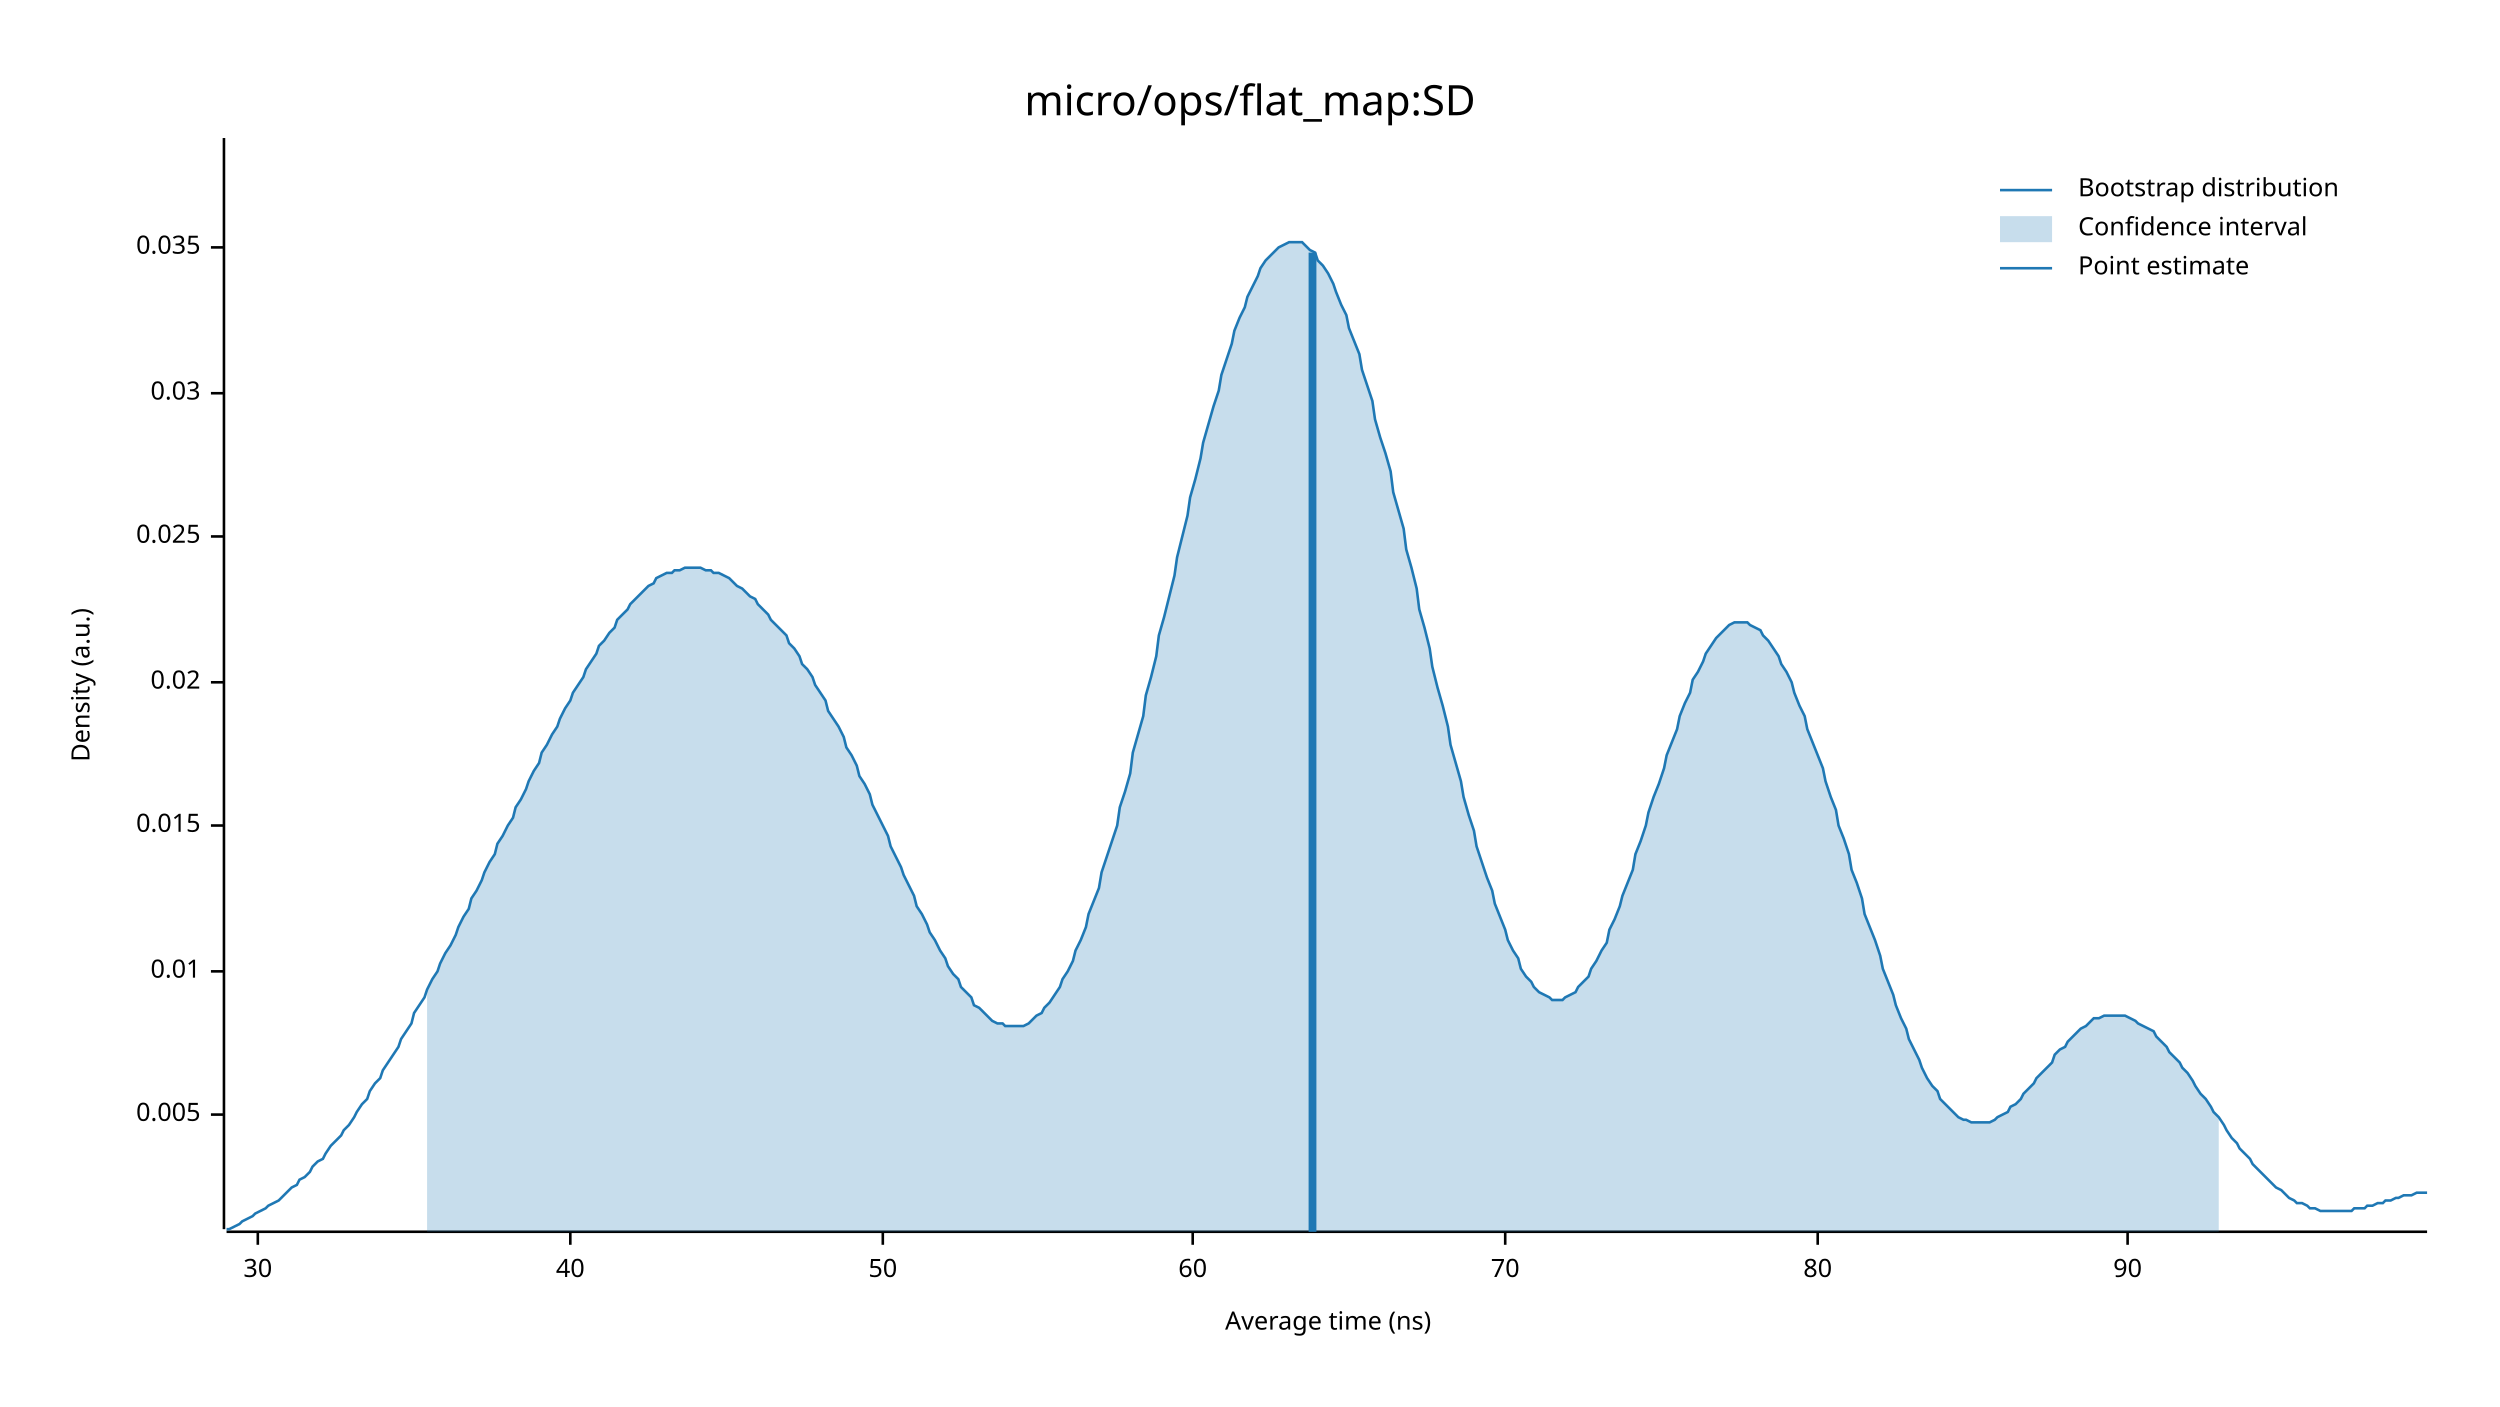
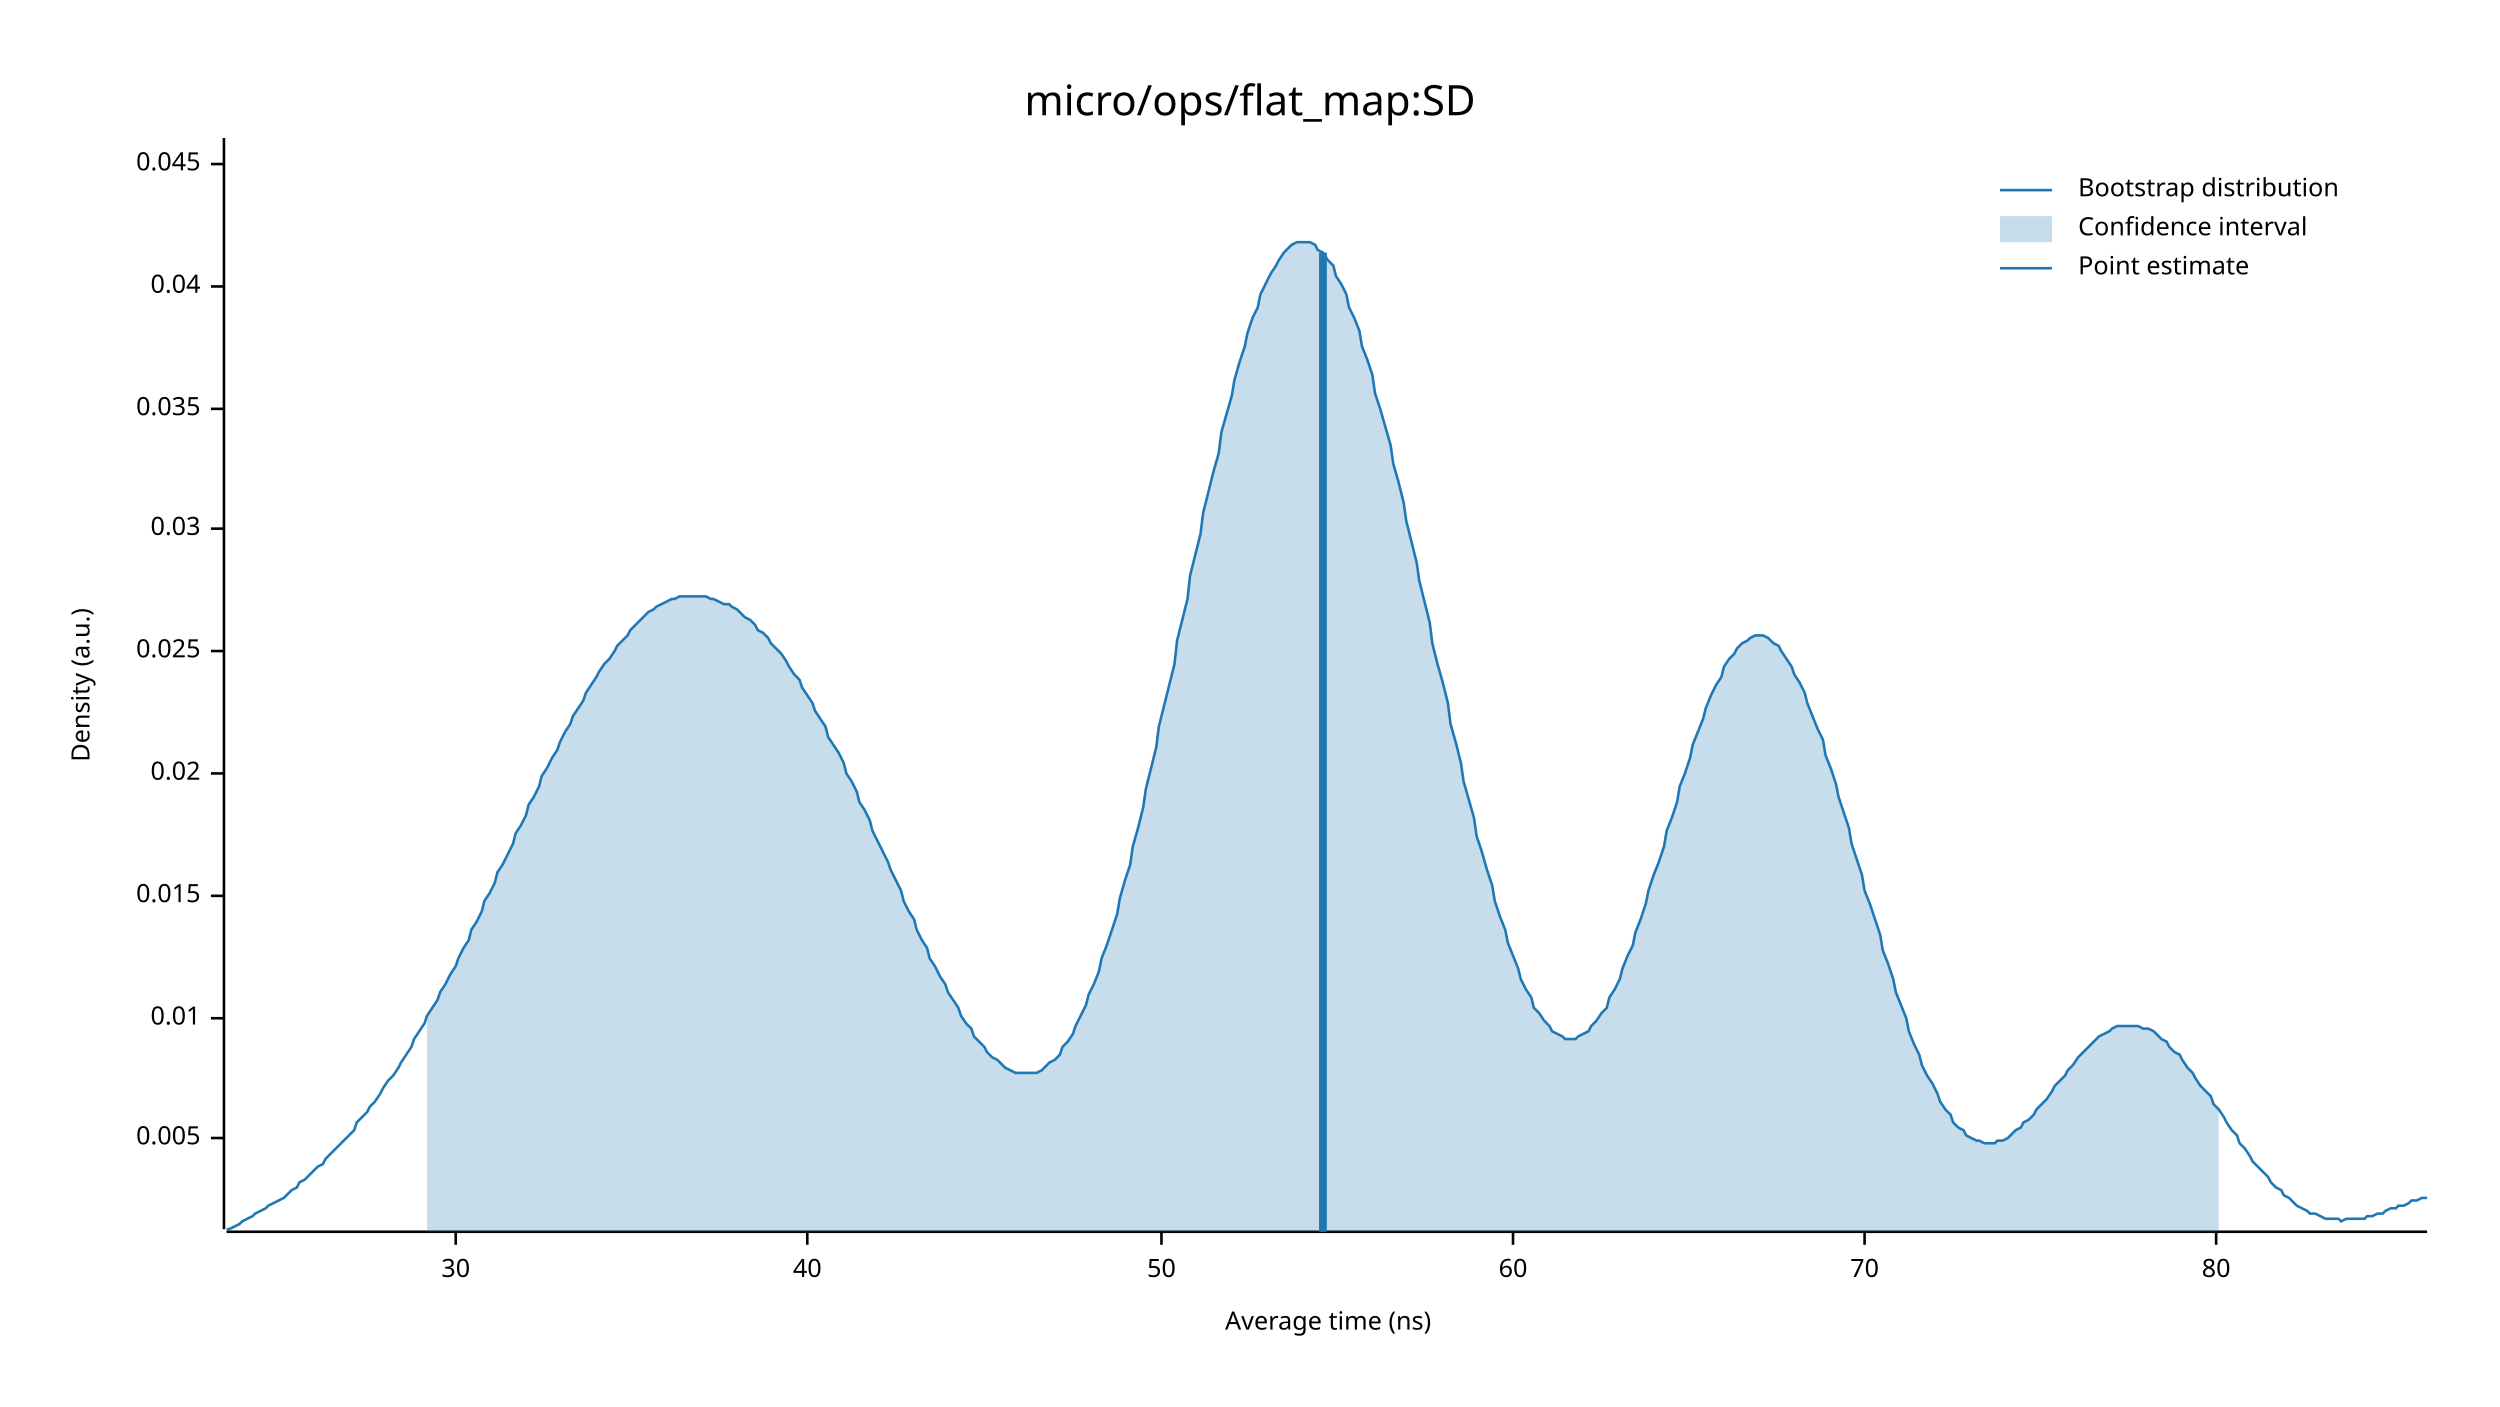
<svg xmlns="http://www.w3.org/2000/svg" width="960" height="540" viewBox="0 0 960 540">
  <text x="480" y="32" dy="0.76em" text-anchor="middle" font-family="sans-serif" font-size="16.129" opacity="1" fill="#000000">
micro/ops/flat_map:SD
</text>
  <text x="27" y="263" dy="0.76em" text-anchor="middle" font-family="sans-serif" font-size="9.677" opacity="1" fill="#000000" transform="rotate(270, 27, 263)">
Density (a.u.)
</text>
  <text x="510" y="513" dy="-0.5ex" text-anchor="middle" font-family="sans-serif" font-size="9.677" opacity="1" fill="#000000">
Average time (ns)
</text>
  <polyline fill="none" opacity="1" stroke="#000000" stroke-width="1" points="86,53 86,472 " />
-   <text x="77" y="428" dy="0.5ex" text-anchor="end" font-family="sans-serif" font-size="9.677" opacity="1" fill="#000000">
+   <text x="77" y="437" dy="0.5ex" text-anchor="end" font-family="sans-serif" font-size="9.677" opacity="1" fill="#000000">
0.005
</text>
-   <polyline fill="none" opacity="1" stroke="#000000" stroke-width="1" points="81,428 86,428 " />
-   <text x="77" y="373" dy="0.5ex" text-anchor="end" font-family="sans-serif" font-size="9.677" opacity="1" fill="#000000">
+   <polyline fill="none" opacity="1" stroke="#000000" stroke-width="1" points="81,437 86,437 " />
+   <text x="77" y="391" dy="0.5ex" text-anchor="end" font-family="sans-serif" font-size="9.677" opacity="1" fill="#000000">
0.01
</text>
-   <polyline fill="none" opacity="1" stroke="#000000" stroke-width="1" points="81,373 86,373 " />
-   <text x="77" y="317" dy="0.5ex" text-anchor="end" font-family="sans-serif" font-size="9.677" opacity="1" fill="#000000">
+   <polyline fill="none" opacity="1" stroke="#000000" stroke-width="1" points="81,391 86,391 " />
+   <text x="77" y="344" dy="0.5ex" text-anchor="end" font-family="sans-serif" font-size="9.677" opacity="1" fill="#000000">
0.015
</text>
-   <polyline fill="none" opacity="1" stroke="#000000" stroke-width="1" points="81,317 86,317 " />
-   <text x="77" y="262" dy="0.5ex" text-anchor="end" font-family="sans-serif" font-size="9.677" opacity="1" fill="#000000">
+   <polyline fill="none" opacity="1" stroke="#000000" stroke-width="1" points="81,344 86,344 " />
+   <text x="77" y="297" dy="0.5ex" text-anchor="end" font-family="sans-serif" font-size="9.677" opacity="1" fill="#000000">
0.02
</text>
-   <polyline fill="none" opacity="1" stroke="#000000" stroke-width="1" points="81,262 86,262 " />
-   <text x="77" y="206" dy="0.5ex" text-anchor="end" font-family="sans-serif" font-size="9.677" opacity="1" fill="#000000">
+   <polyline fill="none" opacity="1" stroke="#000000" stroke-width="1" points="81,297 86,297 " />
+   <text x="77" y="250" dy="0.5ex" text-anchor="end" font-family="sans-serif" font-size="9.677" opacity="1" fill="#000000">
0.025
</text>
-   <polyline fill="none" opacity="1" stroke="#000000" stroke-width="1" points="81,206 86,206 " />
-   <text x="77" y="151" dy="0.5ex" text-anchor="end" font-family="sans-serif" font-size="9.677" opacity="1" fill="#000000">
+   <polyline fill="none" opacity="1" stroke="#000000" stroke-width="1" points="81,250 86,250 " />
+   <text x="77" y="203" dy="0.5ex" text-anchor="end" font-family="sans-serif" font-size="9.677" opacity="1" fill="#000000">
0.03
</text>
-   <polyline fill="none" opacity="1" stroke="#000000" stroke-width="1" points="81,151 86,151 " />
-   <text x="77" y="95" dy="0.5ex" text-anchor="end" font-family="sans-serif" font-size="9.677" opacity="1" fill="#000000">
+   <polyline fill="none" opacity="1" stroke="#000000" stroke-width="1" points="81,203 86,203 " />
+   <text x="77" y="157" dy="0.5ex" text-anchor="end" font-family="sans-serif" font-size="9.677" opacity="1" fill="#000000">
0.035
</text>
-   <polyline fill="none" opacity="1" stroke="#000000" stroke-width="1" points="81,95 86,95 " />
+   <polyline fill="none" opacity="1" stroke="#000000" stroke-width="1" points="81,157 86,157 " />
+   <text x="77" y="110" dy="0.5ex" text-anchor="end" font-family="sans-serif" font-size="9.677" opacity="1" fill="#000000">
+ 0.04
+ </text>
+   <polyline fill="none" opacity="1" stroke="#000000" stroke-width="1" points="81,110 86,110 " />
+   <text x="77" y="63" dy="0.5ex" text-anchor="end" font-family="sans-serif" font-size="9.677" opacity="1" fill="#000000">
+ 0.045
+ </text>
+   <polyline fill="none" opacity="1" stroke="#000000" stroke-width="1" points="81,63 86,63 " />
  <polyline fill="none" opacity="1" stroke="#000000" stroke-width="1" points="87,473 932,473 " />
-   <text x="99" y="483" dy="0.76em" text-anchor="middle" font-family="sans-serif" font-size="9.677" opacity="1" fill="#000000">
+   <text x="175" y="483" dy="0.76em" text-anchor="middle" font-family="sans-serif" font-size="9.677" opacity="1" fill="#000000">
30
</text>
-   <polyline fill="none" opacity="1" stroke="#000000" stroke-width="1" points="99,473 99,478 " />
-   <text x="219" y="483" dy="0.76em" text-anchor="middle" font-family="sans-serif" font-size="9.677" opacity="1" fill="#000000">
+   <polyline fill="none" opacity="1" stroke="#000000" stroke-width="1" points="175,473 175,478 " />
+   <text x="310" y="483" dy="0.76em" text-anchor="middle" font-family="sans-serif" font-size="9.677" opacity="1" fill="#000000">
40
</text>
-   <polyline fill="none" opacity="1" stroke="#000000" stroke-width="1" points="219,473 219,478 " />
-   <text x="339" y="483" dy="0.76em" text-anchor="middle" font-family="sans-serif" font-size="9.677" opacity="1" fill="#000000">
+   <polyline fill="none" opacity="1" stroke="#000000" stroke-width="1" points="310,473 310,478 " />
+   <text x="446" y="483" dy="0.76em" text-anchor="middle" font-family="sans-serif" font-size="9.677" opacity="1" fill="#000000">
50
</text>
-   <polyline fill="none" opacity="1" stroke="#000000" stroke-width="1" points="339,473 339,478 " />
-   <text x="458" y="483" dy="0.76em" text-anchor="middle" font-family="sans-serif" font-size="9.677" opacity="1" fill="#000000">
+   <polyline fill="none" opacity="1" stroke="#000000" stroke-width="1" points="446,473 446,478 " />
+   <text x="581" y="483" dy="0.76em" text-anchor="middle" font-family="sans-serif" font-size="9.677" opacity="1" fill="#000000">
60
</text>
-   <polyline fill="none" opacity="1" stroke="#000000" stroke-width="1" points="458,473 458,478 " />
-   <text x="578" y="483" dy="0.76em" text-anchor="middle" font-family="sans-serif" font-size="9.677" opacity="1" fill="#000000">
+   <polyline fill="none" opacity="1" stroke="#000000" stroke-width="1" points="581,473 581,478 " />
+   <text x="716" y="483" dy="0.76em" text-anchor="middle" font-family="sans-serif" font-size="9.677" opacity="1" fill="#000000">
70
</text>
-   <polyline fill="none" opacity="1" stroke="#000000" stroke-width="1" points="578,473 578,478 " />
-   <text x="698" y="483" dy="0.76em" text-anchor="middle" font-family="sans-serif" font-size="9.677" opacity="1" fill="#000000">
+   <polyline fill="none" opacity="1" stroke="#000000" stroke-width="1" points="716,473 716,478 " />
+   <text x="851" y="483" dy="0.76em" text-anchor="middle" font-family="sans-serif" font-size="9.677" opacity="1" fill="#000000">
80
</text>
-   <polyline fill="none" opacity="1" stroke="#000000" stroke-width="1" points="698,473 698,478 " />
-   <text x="817" y="483" dy="0.76em" text-anchor="middle" font-family="sans-serif" font-size="9.677" opacity="1" fill="#000000">
- 90
- </text>
-   <polyline fill="none" opacity="1" stroke="#000000" stroke-width="1" points="817,473 817,478 " />
-   <polyline fill="none" opacity="1" stroke="#1F78B4" stroke-width="1" points="87,472 88,472 90,471 92,470 93,469 95,468 97,467 98,466 100,465 102,464 103,463 105,462 107,461 109,459 110,458 112,456 114,455 115,453 117,452 119,450 120,448 122,446 124,445 125,443 127,440 129,438 131,436 132,434 134,432 136,429 137,427 139,424 141,422 142,419 144,416 146,414 147,411 149,408 151,405 153,402 154,399 156,396 158,393 159,389 161,386 163,383 164,380 166,376 168,373 169,370 171,366 173,363 175,359 176,356 178,352 180,349 181,345 183,342 185,338 186,335 188,331 190,328 191,324 193,321 195,317 197,314 198,310 200,307 202,303 203,300 205,296 207,293 208,289 210,286 212,282 214,279 215,276 217,272 219,269 220,266 222,263 224,260 225,257 227,254 229,251 230,248 232,246 234,243 236,241 237,238 239,236 241,234 242,232 244,230 246,228 247,227 249,225 251,224 252,222 254,221 256,220 258,220 259,219 261,219 263,218 264,218 266,218 268,218 269,218 271,219 273,219 274,220 276,220 278,221 280,222 281,223 283,225 285,226 286,227 288,229 290,230 291,232 293,234 295,236 296,238 298,240 300,242 302,244 303,247 305,249 307,252 308,255 310,257 312,260 313,263 315,266 317,269 318,273 320,276 322,279 324,283 325,287 327,290 329,294 330,298 332,301 334,305 335,309 337,313 339,317 341,321 342,325 344,329 346,333 347,336 349,340 351,344 352,348 354,351 356,355 357,358 359,361 361,365 363,368 364,371 366,374 368,376 369,379 371,381 373,383 374,386 376,387 378,389 379,390 381,392 383,393 385,393 386,394 388,394 390,394 391,394 393,394 395,393 396,392 398,390 400,389 401,387 403,385 405,382 407,379 408,376 410,373 412,369 413,365 415,361 417,356 418,351 420,346 422,341 423,335 425,329 427,323 429,317 430,310 432,304 434,297 435,289 437,282 439,275 440,267 442,260 444,252 445,244 447,237 449,229 451,221 452,214 454,206 456,198 457,191 459,184 461,176 462,170 464,163 466,156 468,150 469,144 471,138 473,132 474,127 476,122 478,118 479,114 481,110 483,106 484,103 486,100 488,98 490,96 491,95 493,94 495,93 496,93 498,93 500,93 501,94 503,96 505,97 506,100 508,102 510,105 512,109 513,112 515,117 517,121 518,126 520,131 522,136 523,142 525,148 527,154 528,161 530,168 532,174 534,181 535,189 537,196 539,203 540,211 542,218 544,226 545,234 547,241 549,249 550,256 552,264 554,271 556,279 557,286 559,293 561,300 562,306 564,313 566,319 567,325 569,331 571,337 573,342 574,347 576,352 578,357 579,361 581,365 583,368 584,372 586,375 588,377 589,379 591,381 593,382 595,383 596,384 598,384 600,384 601,383 603,382 605,381 606,379 608,377 610,375 611,372 613,369 615,365 617,362 618,357 620,353 622,348 623,344 625,339 627,334 628,328 630,323 632,317 633,312 635,306 637,301 639,295 640,290 642,285 644,280 645,275 647,270 649,266 650,261 652,258 654,254 655,251 657,248 659,245 661,243 662,242 664,240 666,239 667,239 669,239 671,239 672,240 674,241 676,242 677,244 679,246 681,249 683,252 684,255 686,258 688,262 689,266 691,271 693,275 694,280 696,285 698,290 700,295 701,300 703,306 705,311 706,317 708,322 710,328 711,334 713,339 715,345 716,351 718,356 720,361 722,367 723,372 725,377 727,382 728,386 730,391 732,395 733,399 735,403 737,407 738,410 740,414 742,417 744,419 745,422 747,424 749,426 750,427 752,429 754,430 755,430 757,431 759,431 760,431 762,431 764,431 766,430 767,429 769,428 771,427 772,425 774,424 776,422 777,420 779,418 781,416 782,414 784,412 786,410 788,408 789,405 791,403 793,402 794,400 796,398 798,396 799,395 801,394 803,392 804,391 806,391 808,390 810,390 811,390 813,390 815,390 816,390 818,391 820,392 821,393 823,394 825,395 827,396 828,398 830,400 832,402 833,404 835,406 837,408 838,410 840,412 842,415 843,417 845,420 847,422 849,425 850,427 852,429 854,432 855,434 857,437 859,439 860,441 862,443 864,445 865,447 867,449 869,451 871,453 872,454 874,456 876,457 877,458 879,460 881,461 882,462 884,462 886,463 887,464 889,464 891,465 893,465 894,465 896,465 898,465 899,465 901,465 903,465 904,464 906,464 908,464 909,463 911,463 913,462 915,462 916,461 918,461 920,460 921,460 923,459 925,459 926,459 928,458 930,458 932,458 " />
-   <polygon opacity="0.25" fill="#1F78B4" points="164,380 166,376 168,373 169,370 171,366 173,363 175,359 176,356 178,352 180,349 181,345 183,342 185,338 186,335 188,331 190,328 191,324 193,321 195,317 197,314 198,310 200,307 202,303 203,300 205,296 207,293 208,289 210,286 212,282 214,279 215,276 217,272 219,269 220,266 222,263 224,260 225,257 227,254 229,251 230,248 232,246 234,243 236,241 237,238 239,236 241,234 242,232 244,230 246,228 247,227 249,225 251,224 252,222 254,221 256,220 258,220 259,219 261,219 263,218 264,218 266,218 268,218 269,218 271,219 273,219 274,220 276,220 278,221 280,222 281,223 283,225 285,226 286,227 288,229 290,230 291,232 293,234 295,236 296,238 298,240 300,242 302,244 303,247 305,249 307,252 308,255 310,257 312,260 313,263 315,266 317,269 318,273 320,276 322,279 324,283 325,287 327,290 329,294 330,298 332,301 334,305 335,309 337,313 339,317 341,321 342,325 344,329 346,333 347,336 349,340 351,344 352,348 354,351 356,355 357,358 359,361 361,365 363,368 364,371 366,374 368,376 369,379 371,381 373,383 374,386 376,387 378,389 379,390 381,392 383,393 385,393 386,394 388,394 390,394 391,394 393,394 395,393 396,392 398,390 400,389 401,387 403,385 405,382 407,379 408,376 410,373 412,369 413,365 415,361 417,356 418,351 420,346 422,341 423,335 425,329 427,323 429,317 430,310 432,304 434,297 435,289 437,282 439,275 440,267 442,260 444,252 445,244 447,237 449,229 451,221 452,214 454,206 456,198 457,191 459,184 461,176 462,170 464,163 466,156 468,150 469,144 471,138 473,132 474,127 476,122 478,118 479,114 481,110 483,106 484,103 486,100 488,98 490,96 491,95 493,94 495,93 496,93 498,93 500,93 501,94 503,96 505,97 506,100 508,102 510,105 512,109 513,112 515,117 517,121 518,126 520,131 522,136 523,142 525,148 527,154 528,161 530,168 532,174 534,181 535,189 537,196 539,203 540,211 542,218 544,226 545,234 547,241 549,249 550,256 552,264 554,271 556,279 557,286 559,293 561,300 562,306 564,313 566,319 567,325 569,331 571,337 573,342 574,347 576,352 578,357 579,361 581,365 583,368 584,372 586,375 588,377 589,379 591,381 593,382 595,383 596,384 598,384 600,384 601,383 603,382 605,381 606,379 608,377 610,375 611,372 613,369 615,365 617,362 618,357 620,353 622,348 623,344 625,339 627,334 628,328 630,323 632,317 633,312 635,306 637,301 639,295 640,290 642,285 644,280 645,275 647,270 649,266 650,261 652,258 654,254 655,251 657,248 659,245 661,243 662,242 664,240 666,239 667,239 669,239 671,239 672,240 674,241 676,242 677,244 679,246 681,249 683,252 684,255 686,258 688,262 689,266 691,271 693,275 694,280 696,285 698,290 700,295 701,300 703,306 705,311 706,317 708,322 710,328 711,334 713,339 715,345 716,351 718,356 720,361 722,367 723,372 725,377 727,382 728,386 730,391 732,395 733,399 735,403 737,407 738,410 740,414 742,417 744,419 745,422 747,424 749,426 750,427 752,429 754,430 755,430 757,431 759,431 760,431 762,431 764,431 766,430 767,429 769,428 771,427 772,425 774,424 776,422 777,420 779,418 781,416 782,414 784,412 786,410 788,408 789,405 791,403 793,402 794,400 796,398 798,396 799,395 801,394 803,392 804,391 806,391 808,390 810,390 811,390 813,390 815,390 816,390 818,391 820,392 821,393 823,394 825,395 827,396 828,398 830,400 832,402 833,404 835,406 837,408 838,410 840,412 842,415 843,417 845,420 847,422 849,425 850,427 852,429 852,473 164,473 " />
-   <polyline fill="none" opacity="1" stroke="#1F78B4" stroke-width="3" points="504,473 504,97 " />
+   <polyline fill="none" opacity="1" stroke="#000000" stroke-width="1" points="851,473 851,478 " />
+   <polyline fill="none" opacity="1" stroke="#1F78B4" stroke-width="1" points="87,472 88,472 90,471 92,470 93,469 95,468 97,467 98,466 100,465 102,464 103,463 105,462 107,461 109,460 110,459 112,457 114,456 115,454 117,453 119,451 120,450 122,448 124,447 125,445 127,443 129,441 131,439 132,438 134,436 136,434 137,431 139,429 141,427 142,425 144,423 146,420 147,418 149,415 151,413 153,410 154,408 156,405 158,402 159,399 161,396 163,393 164,390 166,387 168,384 169,381 171,378 173,374 175,371 176,368 178,364 180,361 181,357 183,354 185,350 186,346 188,343 190,339 191,335 193,332 195,328 197,324 198,320 200,317 202,313 203,309 205,306 207,302 208,298 210,295 212,291 214,288 215,285 217,281 219,278 220,275 222,272 224,269 225,266 227,263 229,260 230,258 232,255 234,253 236,250 237,248 239,246 241,244 242,242 244,240 246,238 247,237 249,235 251,234 252,233 254,232 256,231 258,230 259,230 261,229 263,229 264,229 266,229 268,229 269,229 271,229 273,230 274,230 276,231 278,232 280,232 281,233 283,234 285,236 286,237 288,238 290,240 291,242 293,243 295,245 296,247 298,249 300,251 302,254 303,256 305,259 307,261 308,264 310,267 312,270 313,273 315,276 317,279 318,283 320,286 322,289 324,293 325,297 327,300 329,304 330,308 332,311 334,315 335,319 337,323 339,327 341,331 342,334 344,338 346,342 347,346 349,350 351,353 352,357 354,361 356,364 357,368 359,371 361,375 363,378 364,381 366,384 368,387 369,390 371,393 373,395 374,398 376,400 378,402 379,404 381,406 383,407 385,409 386,410 388,411 390,412 391,412 393,412 395,412 396,412 398,412 400,411 401,410 403,408 405,407 407,405 408,402 410,400 412,397 413,394 415,390 417,386 418,382 420,378 422,373 423,368 425,363 427,357 429,351 430,345 432,338 434,332 435,325 437,318 439,310 440,303 442,295 444,287 445,279 447,271 449,263 451,255 452,246 454,238 456,230 457,221 459,213 461,205 462,197 464,189 466,181 468,174 469,166 471,159 473,152 474,146 476,139 478,133 479,128 481,122 483,118 484,113 486,109 488,105 490,102 491,100 493,97 495,95 496,94 498,93 500,93 501,93 503,93 505,94 506,96 508,97 510,100 512,102 513,106 515,109 517,113 518,118 520,122 522,127 523,133 525,138 527,144 528,151 530,157 532,164 534,171 535,178 537,185 539,193 540,200 542,208 544,216 545,223 547,231 549,239 550,247 552,255 554,262 556,270 557,278 559,285 561,293 562,300 564,307 566,314 567,321 569,327 571,334 573,340 574,346 576,352 578,357 579,362 581,367 583,372 584,376 586,380 588,383 589,387 591,389 593,392 595,394 596,396 598,397 600,398 601,399 603,399 605,399 606,398 608,397 610,396 611,394 613,392 615,389 617,387 618,383 620,380 622,376 623,372 625,367 627,363 628,358 630,353 632,347 633,342 635,336 637,331 639,325 640,319 642,314 644,308 645,302 647,297 649,291 650,286 652,281 654,276 655,272 657,267 659,263 661,260 662,256 664,253 666,251 667,249 669,247 671,246 672,245 674,244 676,244 677,244 679,245 681,247 683,248 684,250 686,253 688,256 689,259 691,262 693,266 694,270 696,275 698,280 700,284 701,290 703,295 705,301 706,306 708,312 710,318 711,324 713,330 715,336 716,342 718,347 720,353 722,359 723,365 725,370 727,376 728,381 730,386 732,391 733,396 735,401 737,405 738,409 740,413 742,416 744,420 745,423 747,426 749,428 750,431 752,433 754,434 755,436 757,437 759,438 760,438 762,439 764,439 766,439 767,438 769,438 771,437 772,436 774,434 776,433 777,431 779,430 781,428 782,426 784,424 786,422 788,419 789,417 791,415 793,413 794,411 796,409 798,406 799,405 801,403 803,401 804,400 806,398 808,397 810,396 811,395 813,394 815,394 816,394 818,394 820,394 821,394 823,395 825,395 827,396 828,397 830,399 832,400 833,402 835,404 837,405 838,407 840,410 842,412 843,414 845,417 847,419 849,421 850,424 852,426 854,429 855,431 857,434 859,436 860,439 862,441 864,444 865,446 867,448 869,450 871,452 872,454 874,456 876,457 877,459 879,460 881,462 882,463 884,464 886,465 887,466 889,466 891,467 893,468 894,468 896,468 898,468 899,469 901,468 903,468 904,468 906,468 908,468 909,467 911,467 913,466 915,466 916,465 918,464 920,464 921,463 923,463 925,462 926,461 928,461 930,460 932,460 " />
+   <polygon opacity="0.25" fill="#1F78B4" points="164,390 166,387 168,384 169,381 171,378 173,374 175,371 176,368 178,364 180,361 181,357 183,354 185,350 186,346 188,343 190,339 191,335 193,332 195,328 197,324 198,320 200,317 202,313 203,309 205,306 207,302 208,298 210,295 212,291 214,288 215,285 217,281 219,278 220,275 222,272 224,269 225,266 227,263 229,260 230,258 232,255 234,253 236,250 237,248 239,246 241,244 242,242 244,240 246,238 247,237 249,235 251,234 252,233 254,232 256,231 258,230 259,230 261,229 263,229 264,229 266,229 268,229 269,229 271,229 273,230 274,230 276,231 278,232 280,232 281,233 283,234 285,236 286,237 288,238 290,240 291,242 293,243 295,245 296,247 298,249 300,251 302,254 303,256 305,259 307,261 308,264 310,267 312,270 313,273 315,276 317,279 318,283 320,286 322,289 324,293 325,297 327,300 329,304 330,308 332,311 334,315 335,319 337,323 339,327 341,331 342,334 344,338 346,342 347,346 349,350 351,353 352,357 354,361 356,364 357,368 359,371 361,375 363,378 364,381 366,384 368,387 369,390 371,393 373,395 374,398 376,400 378,402 379,404 381,406 383,407 385,409 386,410 388,411 390,412 391,412 393,412 395,412 396,412 398,412 400,411 401,410 403,408 405,407 407,405 408,402 410,400 412,397 413,394 415,390 417,386 418,382 420,378 422,373 423,368 425,363 427,357 429,351 430,345 432,338 434,332 435,325 437,318 439,310 440,303 442,295 444,287 445,279 447,271 449,263 451,255 452,246 454,238 456,230 457,221 459,213 461,205 462,197 464,189 466,181 468,174 469,166 471,159 473,152 474,146 476,139 478,133 479,128 481,122 483,118 484,113 486,109 488,105 490,102 491,100 493,97 495,95 496,94 498,93 500,93 501,93 503,93 505,94 506,96 508,97 510,100 512,102 513,106 515,109 517,113 518,118 520,122 522,127 523,133 525,138 527,144 528,151 530,157 532,164 534,171 535,178 537,185 539,193 540,200 542,208 544,216 545,223 547,231 549,239 550,247 552,255 554,262 556,270 557,278 559,285 561,293 562,300 564,307 566,314 567,321 569,327 571,334 573,340 574,346 576,352 578,357 579,362 581,367 583,372 584,376 586,380 588,383 589,387 591,389 593,392 595,394 596,396 598,397 600,398 601,399 603,399 605,399 606,398 608,397 610,396 611,394 613,392 615,389 617,387 618,383 620,380 622,376 623,372 625,367 627,363 628,358 630,353 632,347 633,342 635,336 637,331 639,325 640,319 642,314 644,308 645,302 647,297 649,291 650,286 652,281 654,276 655,272 657,267 659,263 661,260 662,256 664,253 666,251 667,249 669,247 671,246 672,245 674,244 676,244 677,244 679,245 681,247 683,248 684,250 686,253 688,256 689,259 691,262 693,266 694,270 696,275 698,280 700,284 701,290 703,295 705,301 706,306 708,312 710,318 711,324 713,330 715,336 716,342 718,347 720,353 722,359 723,365 725,370 727,376 728,381 730,386 732,391 733,396 735,401 737,405 738,409 740,413 742,416 744,420 745,423 747,426 749,428 750,431 752,433 754,434 755,436 757,437 759,438 760,438 762,439 764,439 766,439 767,438 769,438 771,437 772,436 774,434 776,433 777,431 779,430 781,428 782,426 784,424 786,422 788,419 789,417 791,415 793,413 794,411 796,409 798,406 799,405 801,403 803,401 804,400 806,398 808,397 810,396 811,395 813,394 815,394 816,394 818,394 820,394 821,394 823,395 825,395 827,396 828,397 830,399 832,400 833,402 835,404 837,405 838,407 840,410 842,412 843,414 845,417 847,419 849,421 850,424 852,426 852,473 164,473 " />
+   <polyline fill="none" opacity="1" stroke="#1F78B4" stroke-width="3" points="508,473 508,97 " />
  <text x="798" y="68" dy="0.76em" text-anchor="start" font-family="sans-serif" font-size="9.677" opacity="1" fill="#000000">
Bootstrap distribution
</text>
  <text x="798" y="83" dy="0.76em" text-anchor="start" font-family="sans-serif" font-size="9.677" opacity="1" fill="#000000">
Confidence interval
</text>
  <text x="798" y="98" dy="0.76em" text-anchor="start" font-family="sans-serif" font-size="9.677" opacity="1" fill="#000000">
Point estimate
</text>
  <polyline fill="none" opacity="1" stroke="#1F78B4" stroke-width="1" points="768,73 788,73 " />
  <rect x="768" y="83" width="20" height="10" opacity="0.25" fill="#1F78B4" stroke="none" />
  <polyline fill="none" opacity="1" stroke="#1F78B4" stroke-width="1" points="768,103 788,103 " />
</svg>
